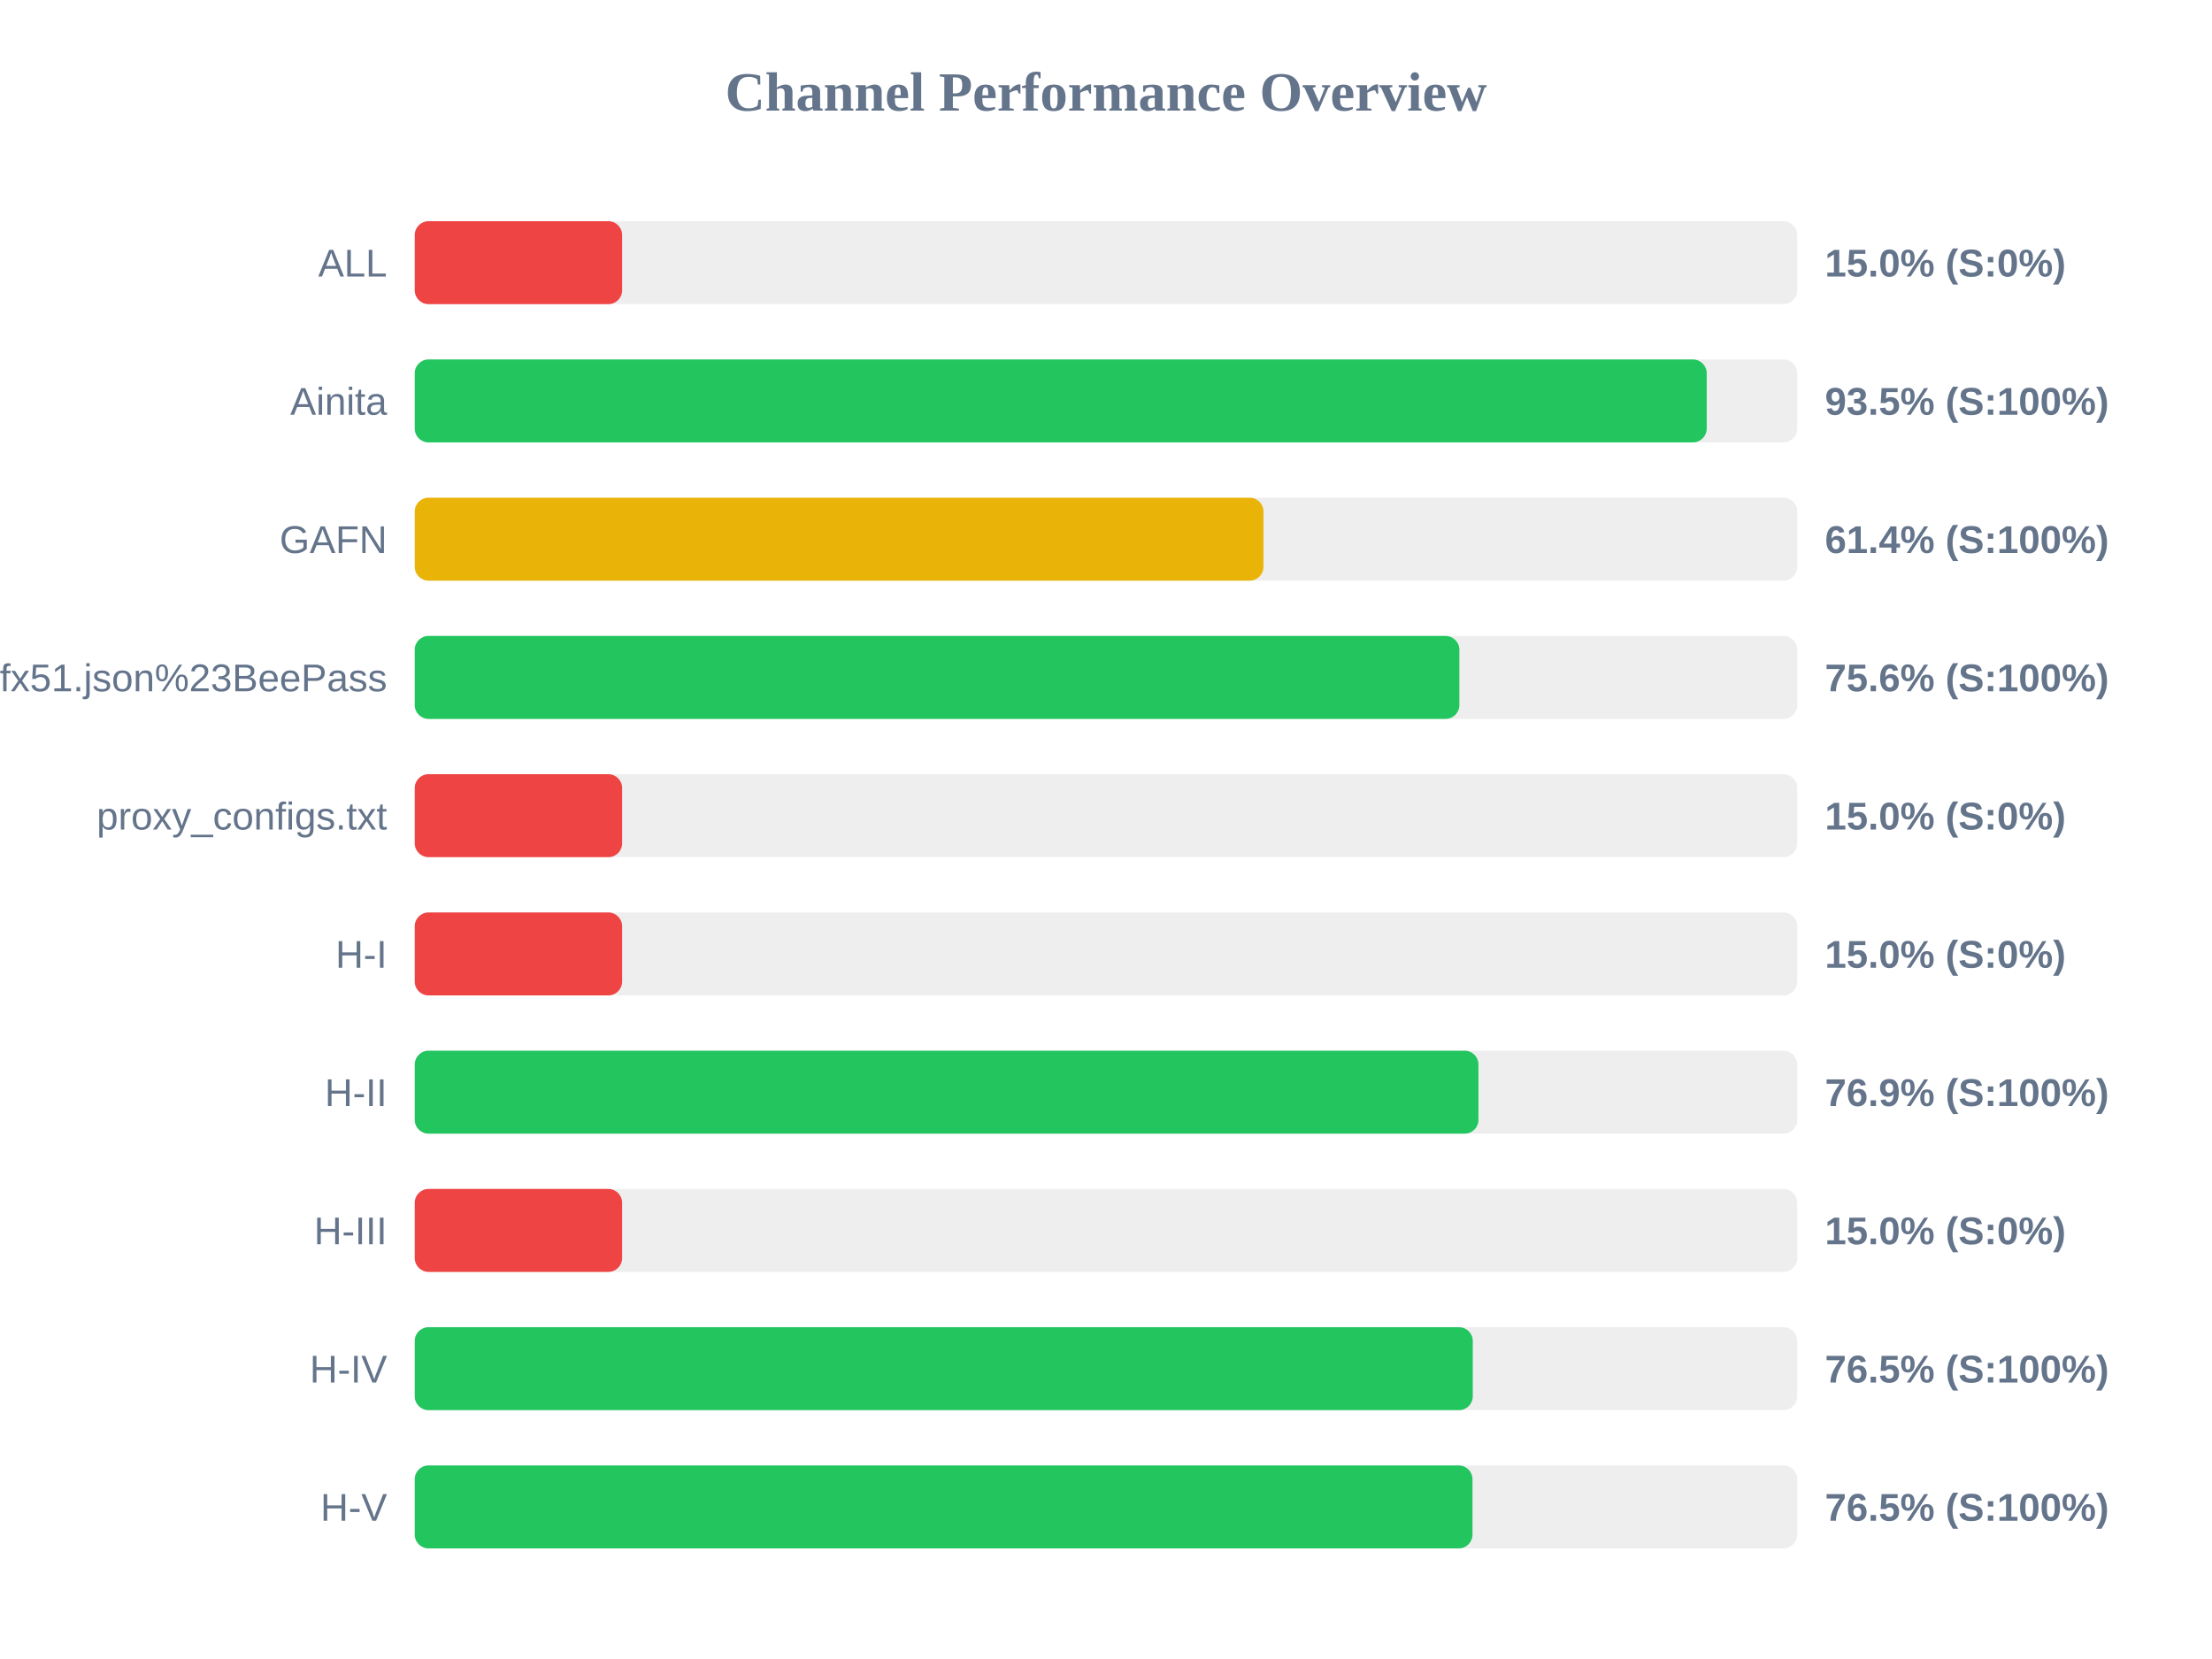
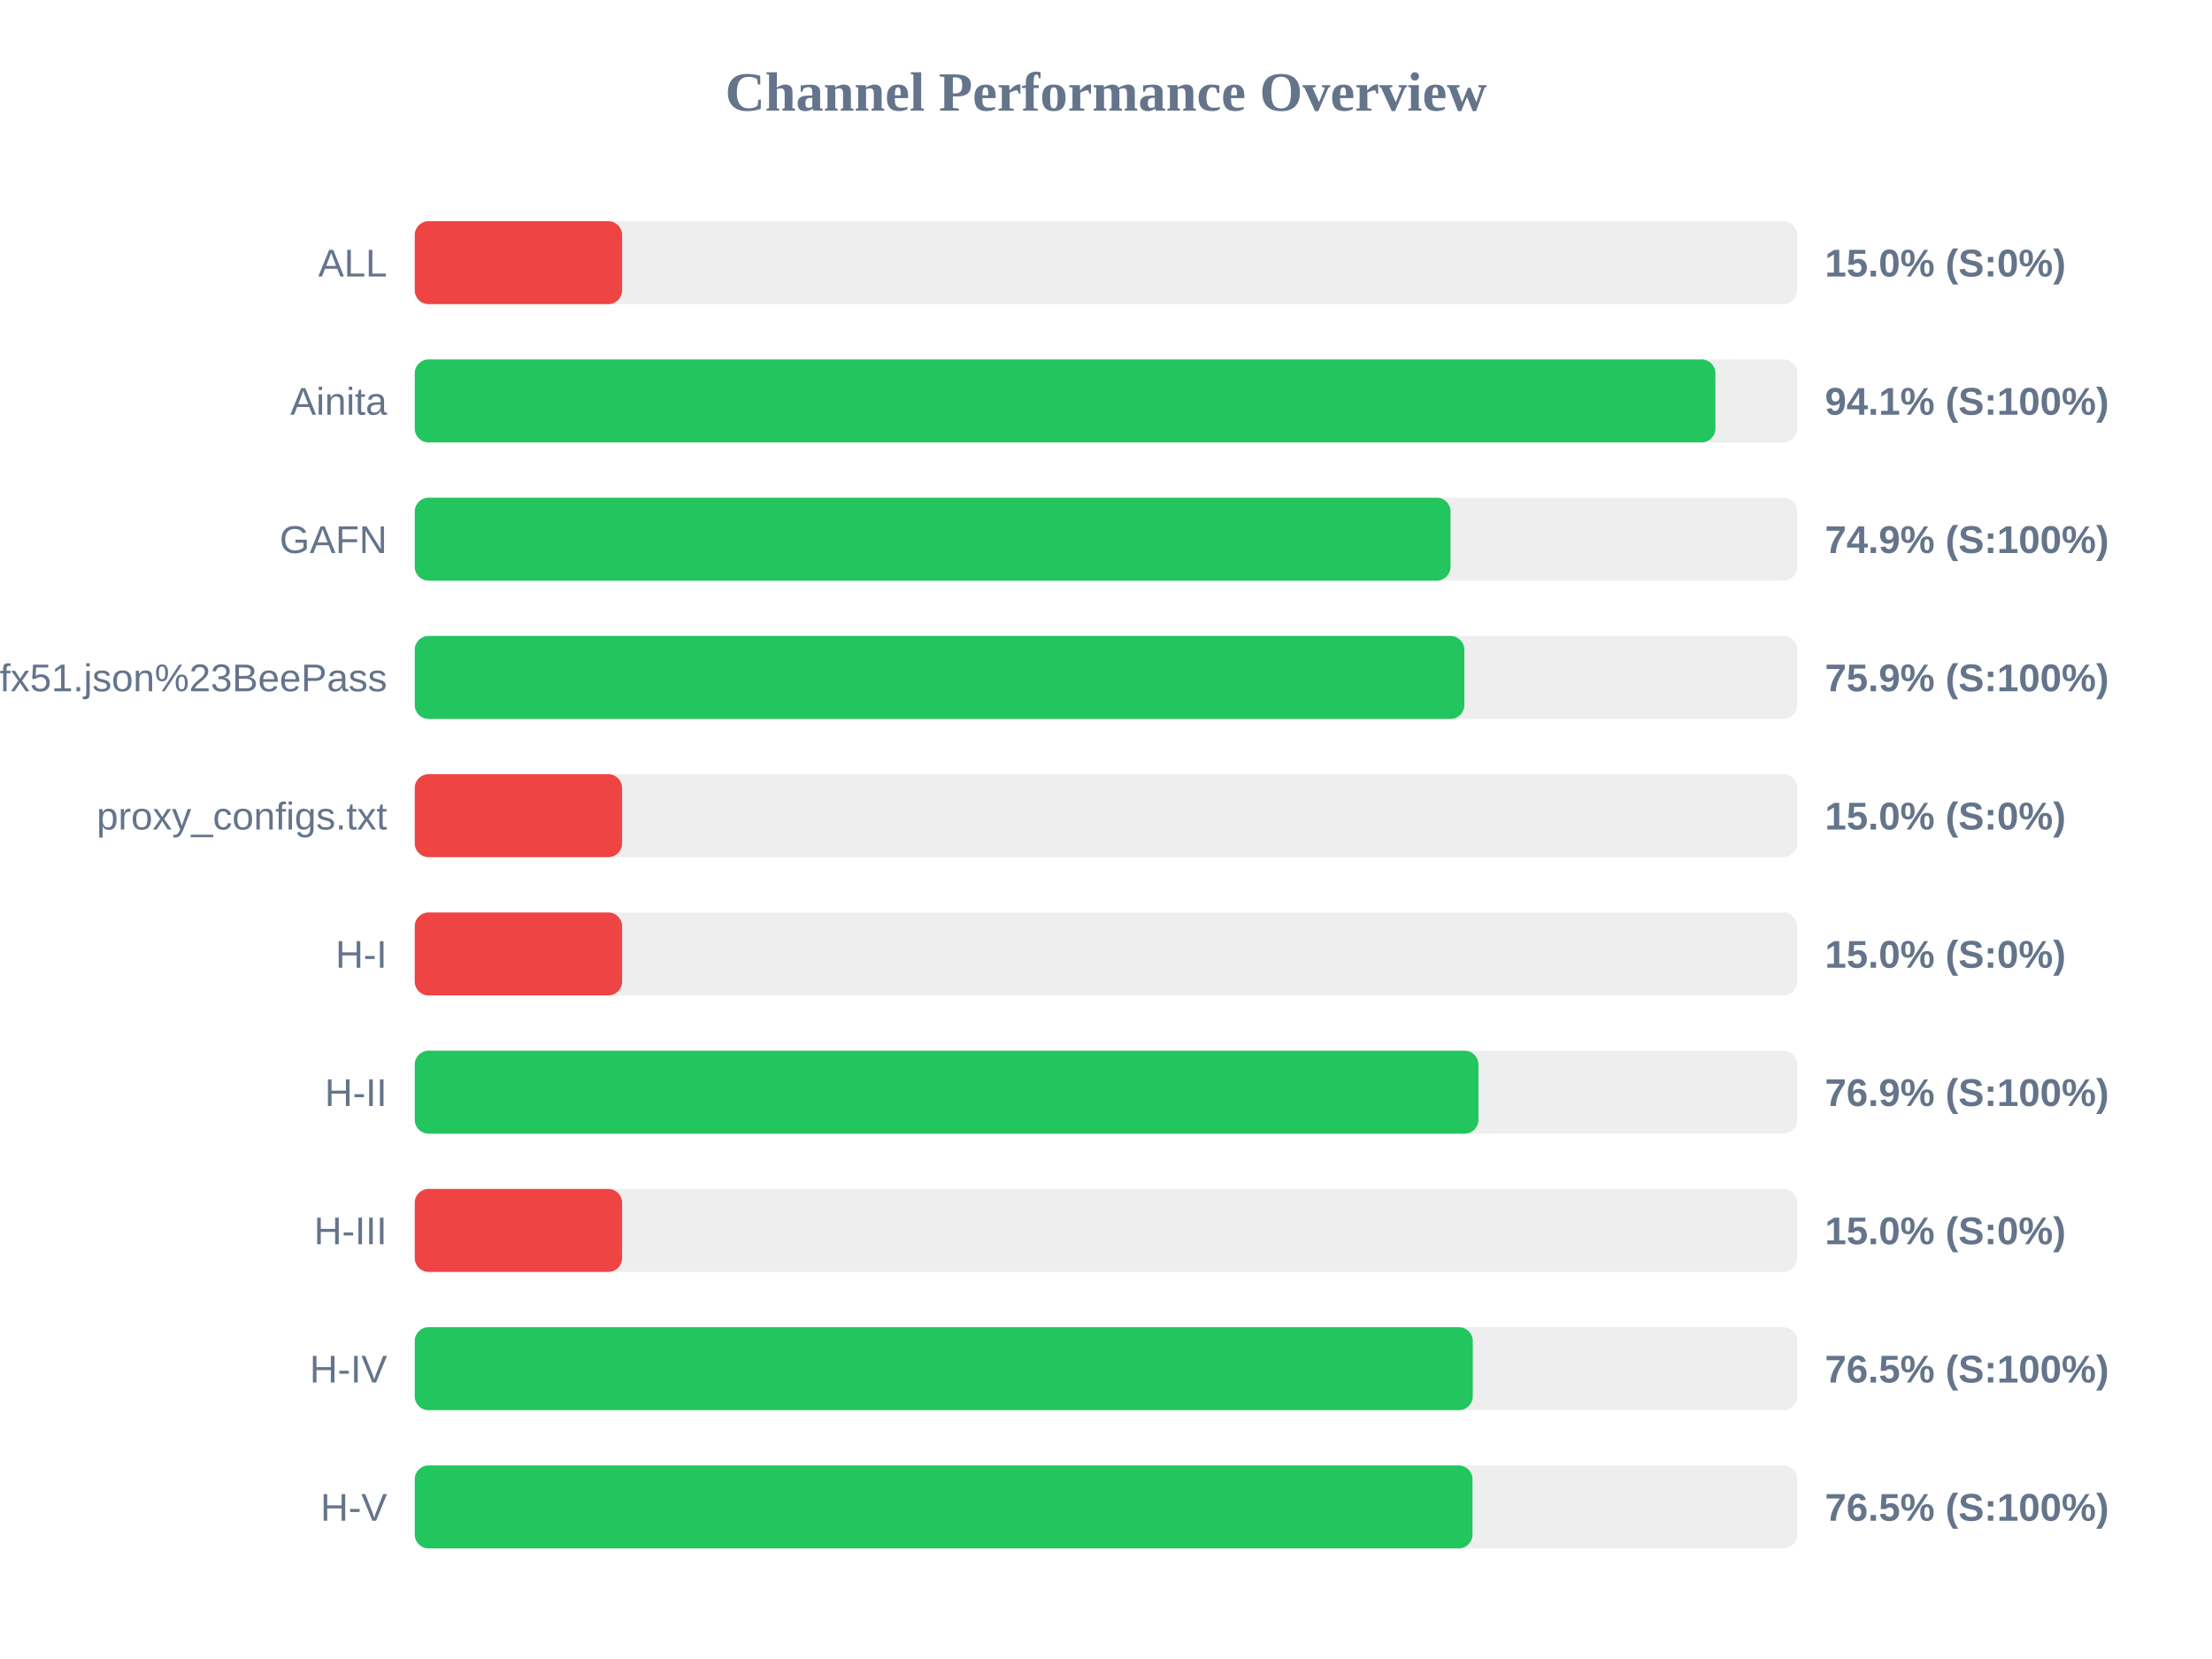
<svg xmlns="http://www.w3.org/2000/svg" width="800" height="600" version="1.1">
  <style>
        .row { font: 14px Arial; fill: #64748b; }
        .score { font: bold 14px Arial; fill: #64748b; }
    </style>
  <text x="400" y="40" text-anchor="middle" font-size="20px" font-weight="bold" fill="#64748b">Channel Performance Overview</text>
  <rect x="150" y="80" width="500" height="30" fill="#eee" rx="5" />
  <rect x="150" y="80" width="75.0" height="30" fill="#ef4444" rx="5" />
  <text x="140" y="100" text-anchor="end" class="row">ALL</text>
  <text x="660" y="100" text-anchor="start" class="score">15.0% (S:0%)</text>
  <rect x="150" y="130" width="500" height="30" fill="#eee" rx="5" />
-   <rect x="150" y="130" width="467.25" height="30" fill="#22c55e" rx="5" />
+   <rect x="150" y="130" width="470.4" height="30" fill="#22c55e" rx="5" />
  <text x="140" y="150" text-anchor="end" class="row">Ainita</text>
-   <text x="660" y="150" text-anchor="start" class="score">93.5% (S:100%)</text>
+   <text x="660" y="150" text-anchor="start" class="score">94.1% (S:100%)</text>
  <rect x="150" y="180" width="500" height="30" fill="#eee" rx="5" />
-   <rect x="150" y="180" width="306.95" height="30" fill="#eab308" rx="5" />
+   <rect x="150" y="180" width="374.6" height="30" fill="#22c55e" rx="5" />
  <text x="140" y="200" text-anchor="end" class="row">GAFN</text>
-   <text x="660" y="200" text-anchor="start" class="score">61.4% (S:100%)</text>
+   <text x="660" y="200" text-anchor="start" class="score">74.9% (S:100%)</text>
  <rect x="150" y="230" width="500" height="30" fill="#eee" rx="5" />
-   <rect x="150" y="230" width="377.8" height="30" fill="#22c55e" rx="5" />
+   <rect x="150" y="230" width="379.6" height="30" fill="#22c55e" rx="5" />
  <text x="140" y="250" text-anchor="end" class="row">sub?s=ssconf%3A%2F%2Fs3.amazonaws.com%2Fbeedynconprd%2Fzf38bv6oxi1nv3wfkpmxyfl8yj5fargza3foantoalu16vznl0ckxx7bgf1ufx51.json%23BeePass</text>
-   <text x="660" y="250" text-anchor="start" class="score">75.6% (S:100%)</text>
+   <text x="660" y="250" text-anchor="start" class="score">75.9% (S:100%)</text>
  <rect x="150" y="280" width="500" height="30" fill="#eee" rx="5" />
  <rect x="150" y="280" width="75.0" height="30" fill="#ef4444" rx="5" />
  <text x="140" y="300" text-anchor="end" class="row">proxy_configs.txt</text>
  <text x="660" y="300" text-anchor="start" class="score">15.0% (S:0%)</text>
  <rect x="150" y="330" width="500" height="30" fill="#eee" rx="5" />
  <rect x="150" y="330" width="75.0" height="30" fill="#ef4444" rx="5" />
  <text x="140" y="350" text-anchor="end" class="row">H-I</text>
  <text x="660" y="350" text-anchor="start" class="score">15.0% (S:0%)</text>
  <rect x="150" y="380" width="500" height="30" fill="#eee" rx="5" />
  <rect x="150" y="380" width="384.7" height="30" fill="#22c55e" rx="5" />
  <text x="140" y="400" text-anchor="end" class="row">H-II</text>
  <text x="660" y="400" text-anchor="start" class="score">76.9% (S:100%)</text>
  <rect x="150" y="430" width="500" height="30" fill="#eee" rx="5" />
  <rect x="150" y="430" width="75.0" height="30" fill="#ef4444" rx="5" />
  <text x="140" y="450" text-anchor="end" class="row">H-III</text>
  <text x="660" y="450" text-anchor="start" class="score">15.0% (S:0%)</text>
  <rect x="150" y="480" width="500" height="30" fill="#eee" rx="5" />
  <rect x="150" y="480" width="382.65" height="30" fill="#22c55e" rx="5" />
  <text x="140" y="500" text-anchor="end" class="row">H-IV</text>
  <text x="660" y="500" text-anchor="start" class="score">76.5% (S:100%)</text>
  <rect x="150" y="530" width="500" height="30" fill="#eee" rx="5" />
  <rect x="150" y="530" width="382.55" height="30" fill="#22c55e" rx="5" />
  <text x="140" y="550" text-anchor="end" class="row">H-V</text>
  <text x="660" y="550" text-anchor="start" class="score">76.5% (S:100%)</text>
</svg>
